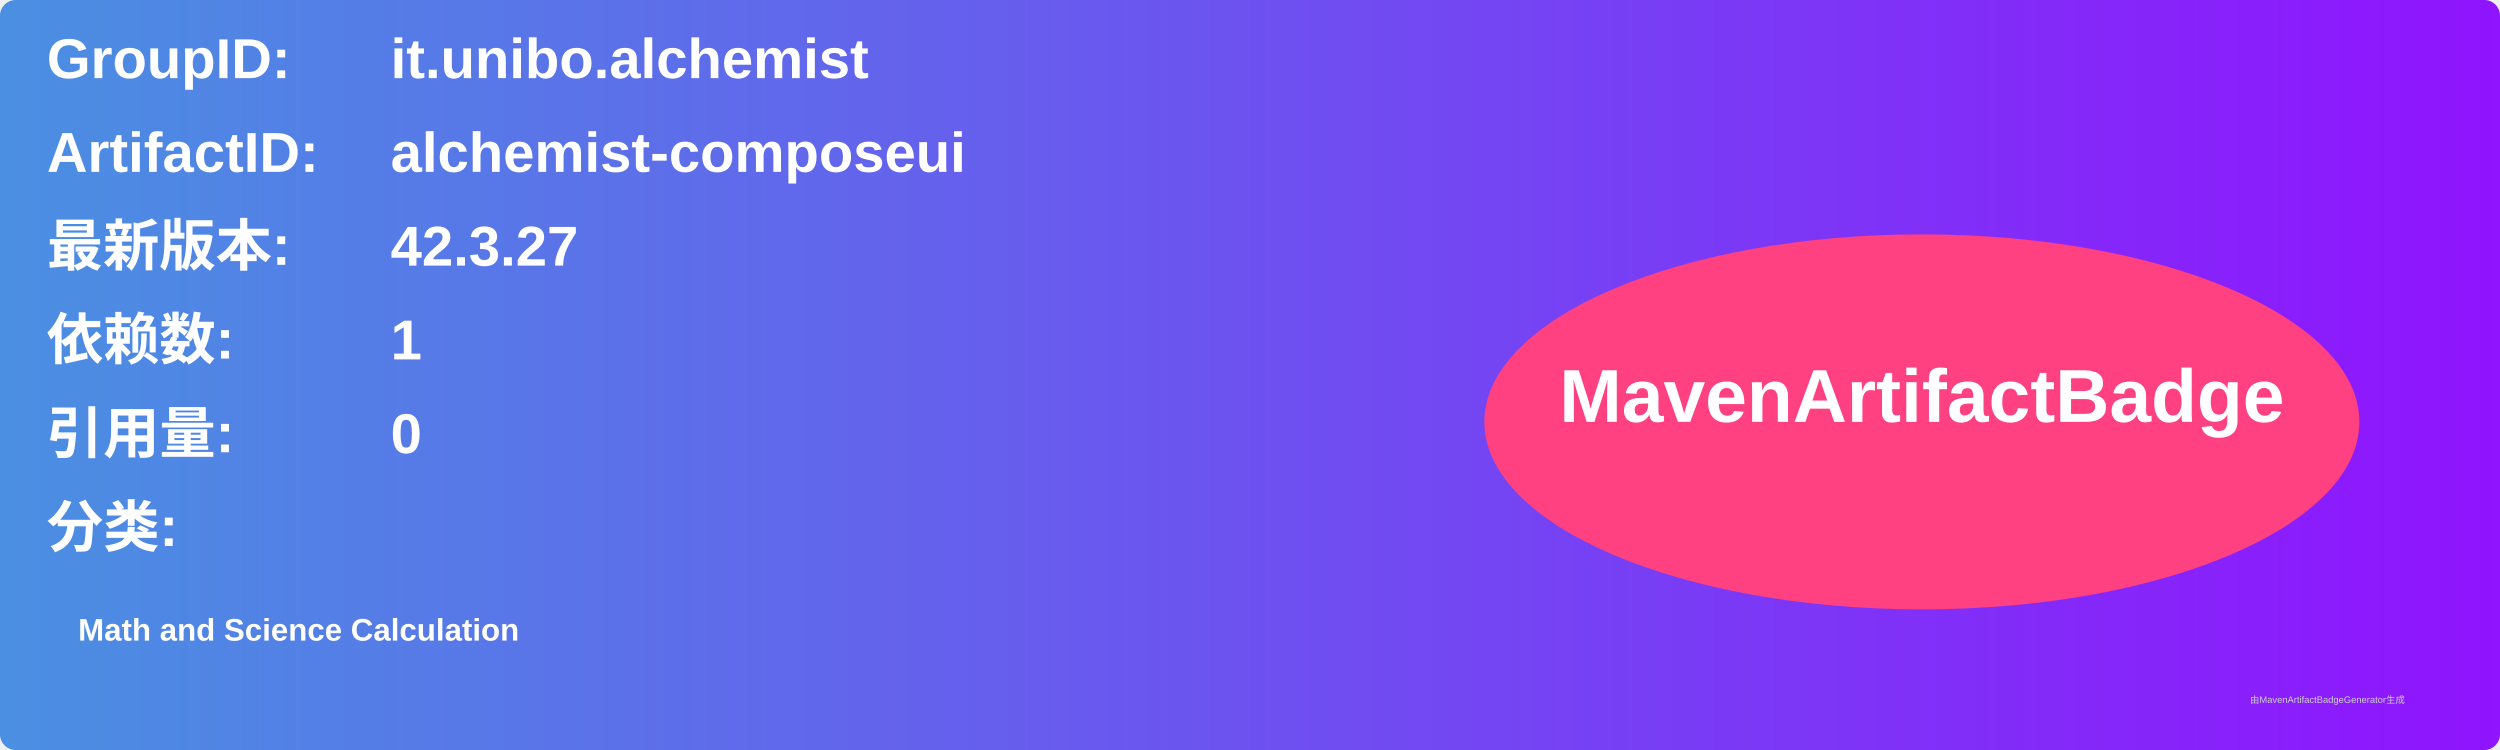
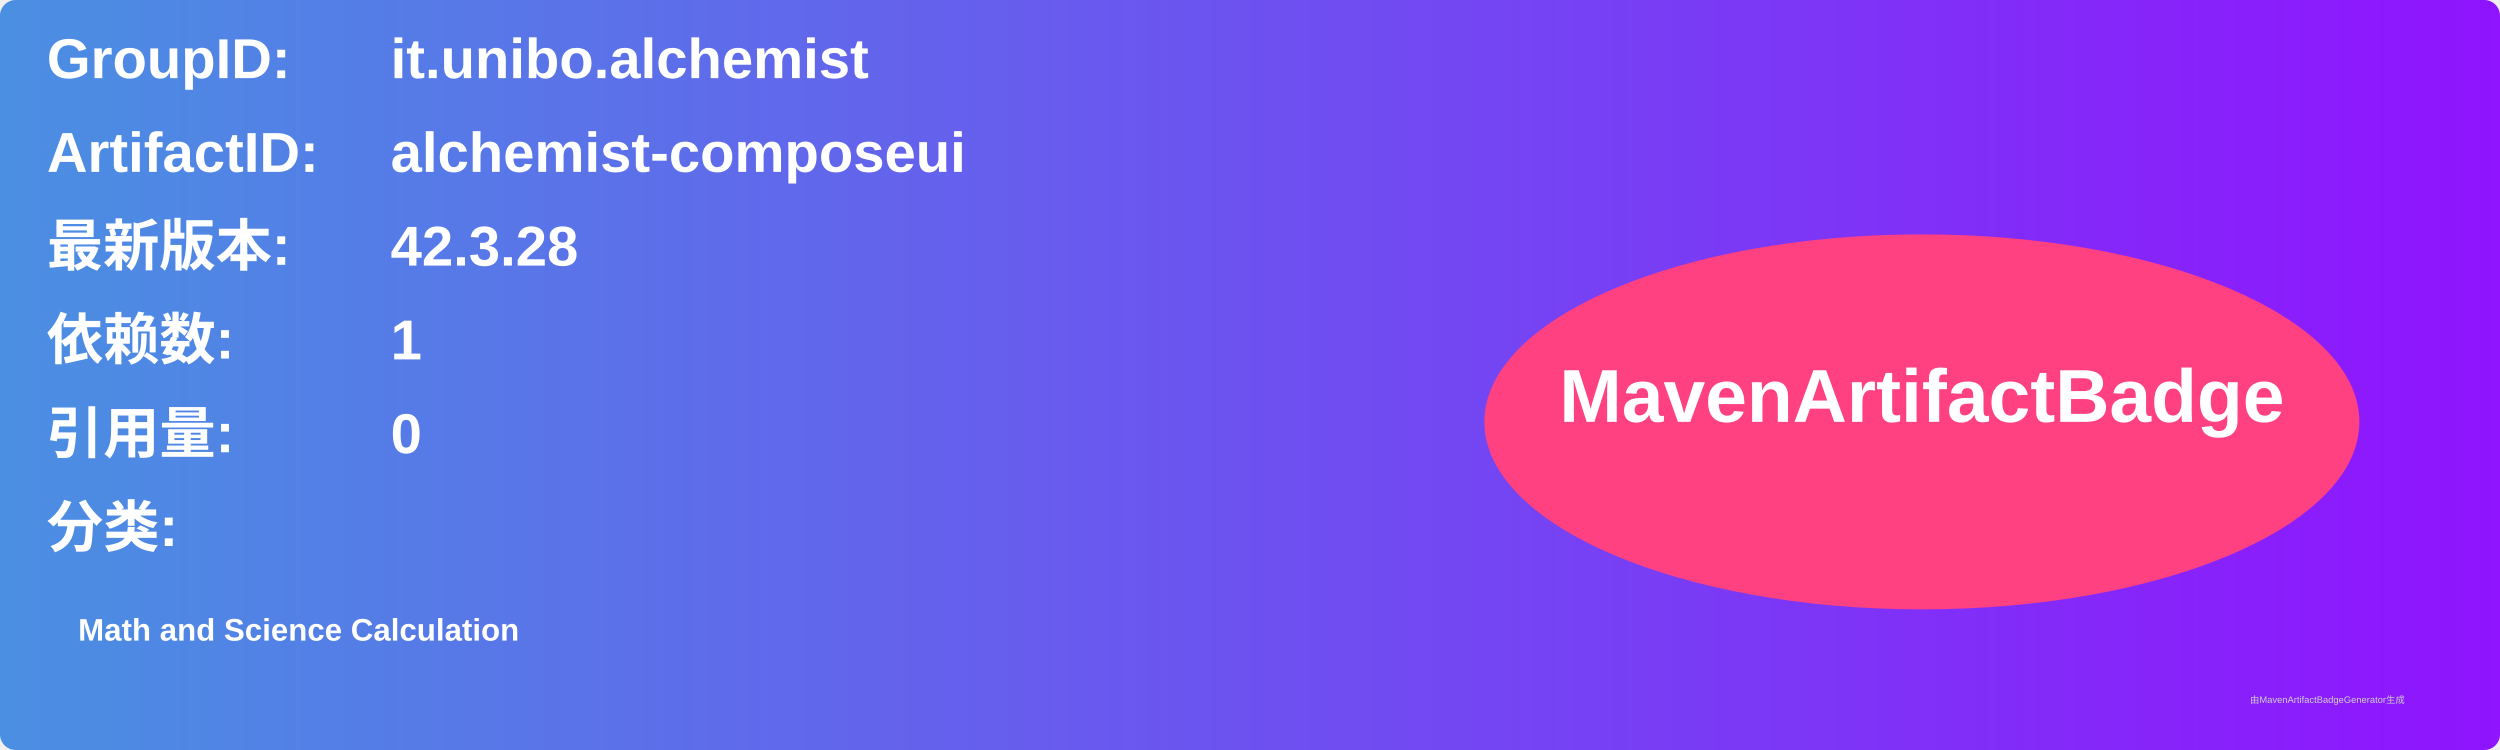
<svg xmlns="http://www.w3.org/2000/svg" width="800" height="240" viewBox="0 0 800 240">
  <linearGradient id="grad" x1="0%" y1="0%" x2="100%" y2="0%">
    <stop offset="0%" stop-color="#4a90e2" />
    <stop offset="100%" stop-color="#9013fe" />
  </linearGradient>
  <rect width="100%" height="100%" rx="5" ry="5" fill="url(#grad)" />
  <g transform="translate(15, 15)">
    <text x="0" y="10" font-family="Arial" font-size="18" fill="white" font-weight="bold" width="260">GroupID:</text>
    <text x="110" y="10" font-family="Arial" font-size="18" fill="white" font-weight="bold" width="460">it.unibo.alchemist</text>
    <text x="0" y="40" font-family="Arial" font-size="18" fill="white" font-weight="bold" width="260">ArtifactID:</text>
    <text x="110" y="40" font-family="Arial" font-size="18" fill="white" font-weight="bold" width="460">alchemist-composeui</text>
    <text x="0" y="70" font-family="Arial" font-size="18" fill="white" font-weight="bold">最新版本:</text>
    <text x="110" y="70" font-family="Arial" font-size="18" fill="white" font-weight="bold">
-       <tspan font-weight="bold">42.3.27</tspan>
+       <tspan font-weight="bold">42.3.28</tspan>
    </text>
    <text x="0" y="100" font-family="Arial" font-size="18" fill="white" font-weight="bold">依赖数: </text>
    <text x="110" y="100" font-family="Arial" font-size="18" fill="white">
      <tspan font-weight="bold">1</tspan>
    </text>
    <text x="0" y="130" font-family="Arial" font-size="18" fill="white" font-weight="bold">引用量: </text>
    <text x="110" y="130" font-family="Arial" font-size="18" fill="white">
      <tspan font-weight="bold">0</tspan>
    </text>
    <text x="0" y="160" font-family="Arial" font-size="18" fill="white" font-weight="bold">分类:</text>
    <text x="10" y="190" font-family="Arial" font-size="10" fill="white">
      <tspan font-weight="bold">Math and Science Calculation</tspan>
    </text>
    <ellipse cx="600" cy="120" rx="140" ry="60" fill="#ff4081" />
    <text x="600" y="120" text-anchor="middle" font-family="Arial" font-size="24" fill="white" font-weight="bold">MavenArtifactBadge</text>
  </g>
  <text x="720" y="225" font-family="Arial" font-size="3" fill="#d0d0d0">由MavenArtifactBadgeGenerator生成</text>
</svg>
